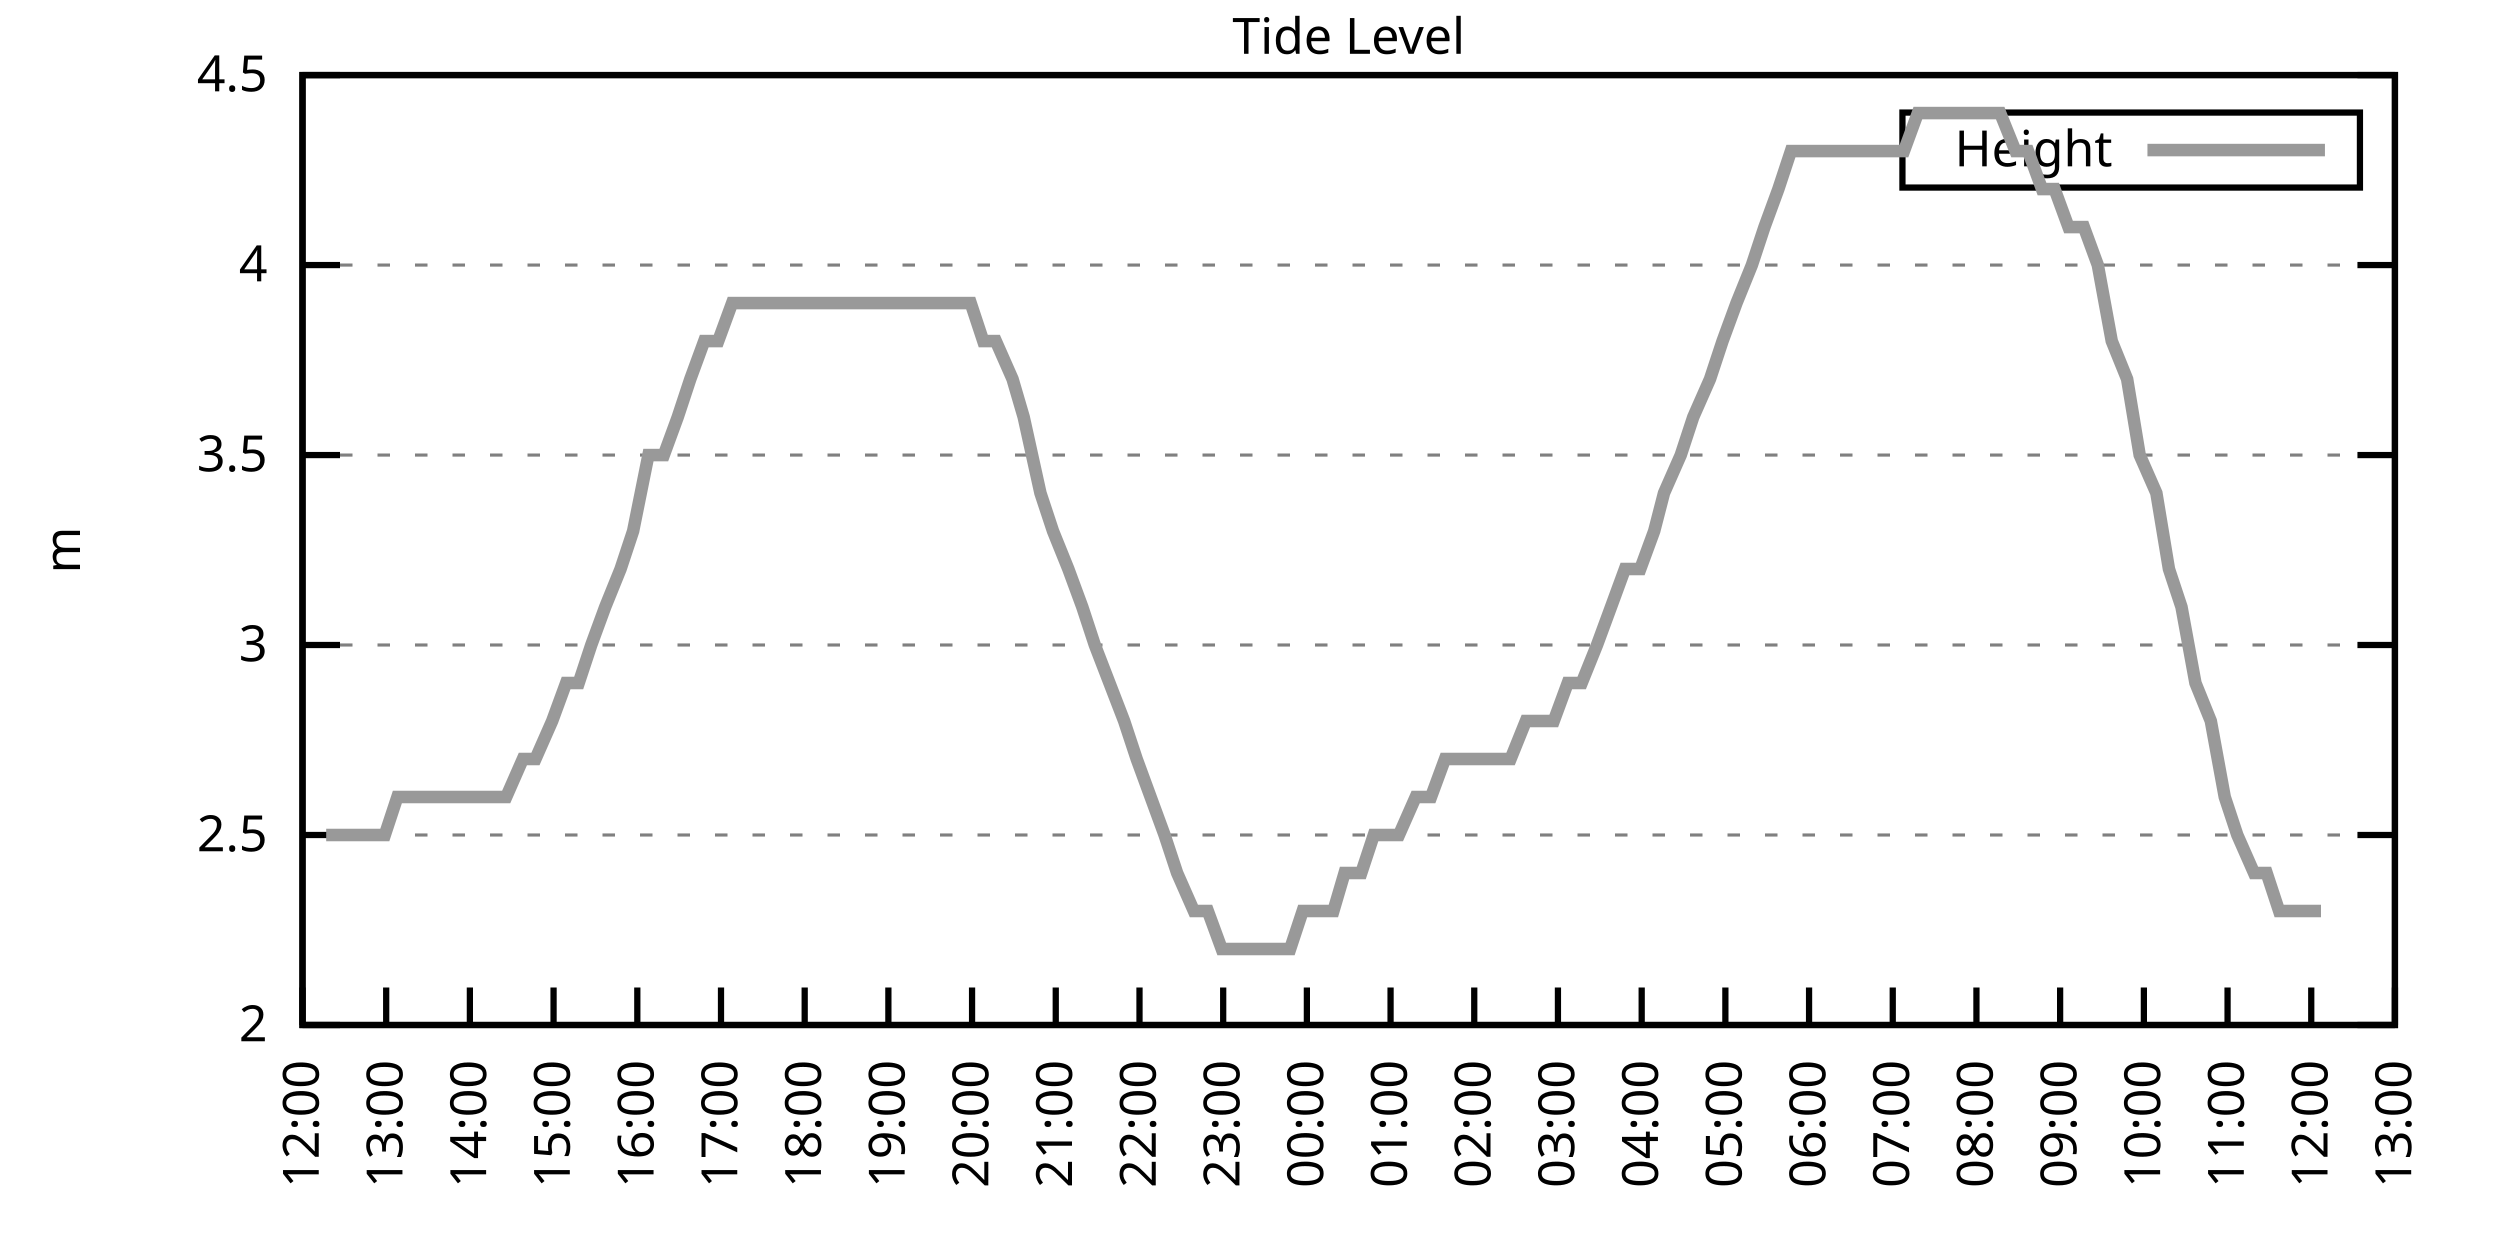
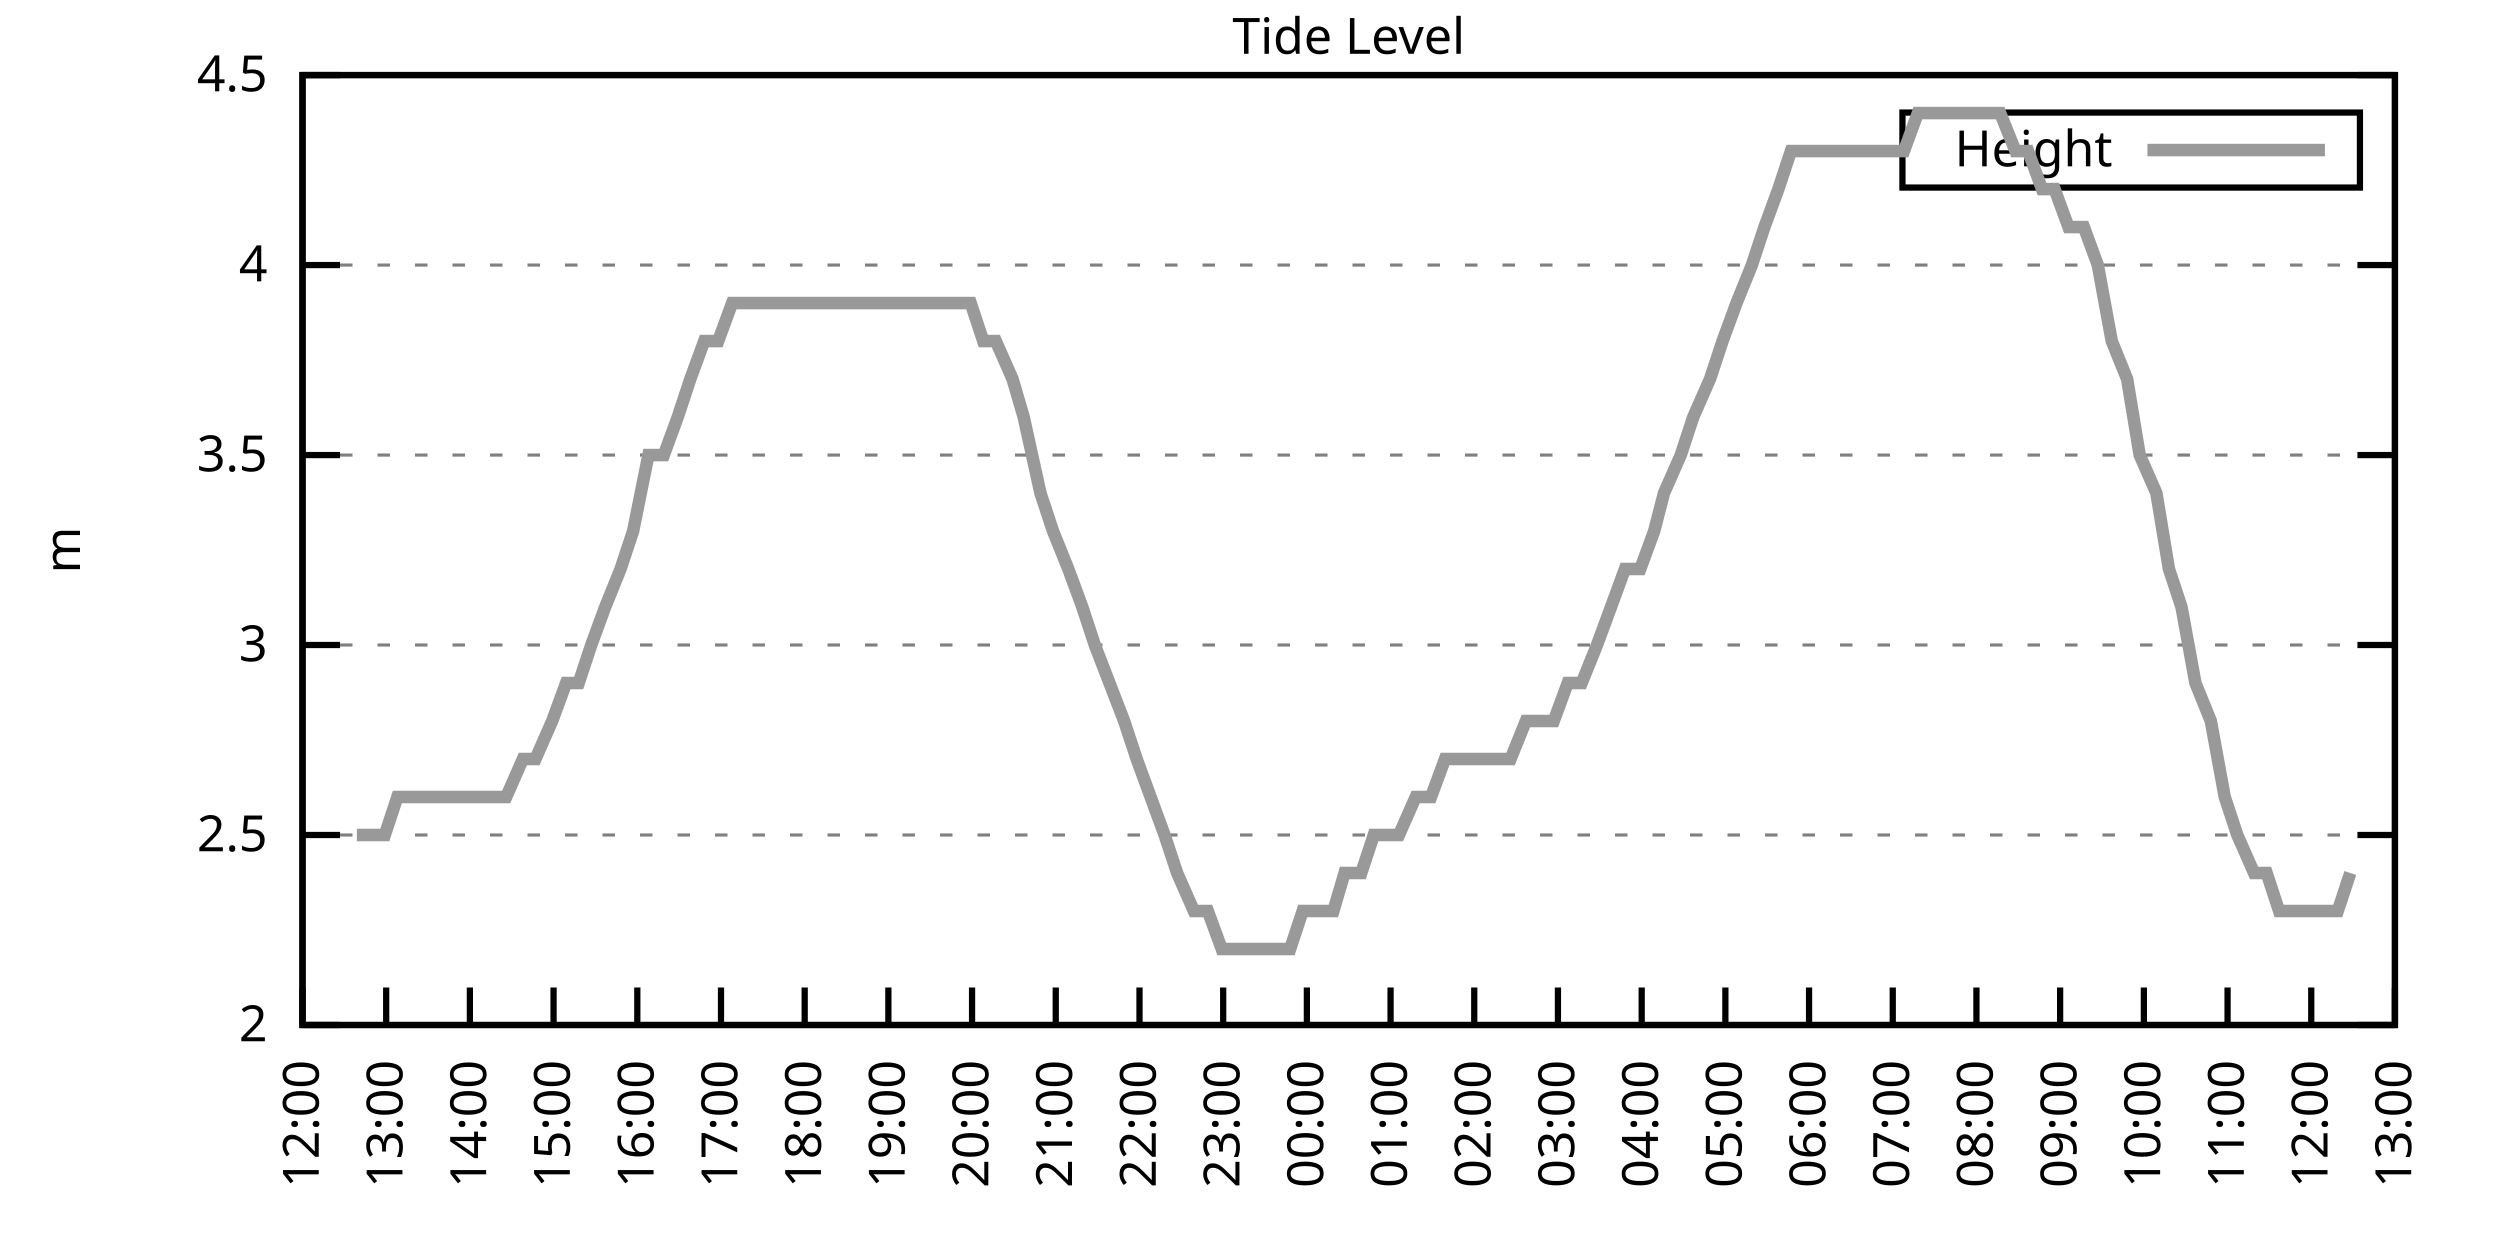
<svg xmlns="http://www.w3.org/2000/svg" xmlns:xlink="http://www.w3.org/1999/xlink" width="400" height="200" viewBox="0 0 400 200">
  <g id="gnuplot_canvas">
    <rect x="0" y="0" width="400" height="200" fill="none" />
    <defs>
      <circle id="gpDot" r="0.5" stroke-width="0.5" stroke="currentColor" />
      <path id="gpPt0" stroke-width="0.333" stroke="currentColor" d="M-1,0 h2 M0,-1 v2" />
      <path id="gpPt1" stroke-width="0.333" stroke="currentColor" d="M-1,-1 L1,1 M1,-1 L-1,1" />
      <path id="gpPt2" stroke-width="0.333" stroke="currentColor" d="M-1,0 L1,0 M0,-1 L0,1 M-1,-1 L1,1 M-1,1 L1,-1" />
      <rect id="gpPt3" stroke-width="0.333" stroke="currentColor" x="-1" y="-1" width="2" height="2" />
      <rect id="gpPt4" stroke-width="0.333" stroke="currentColor" fill="currentColor" x="-1" y="-1" width="2" height="2" />
      <circle id="gpPt5" stroke-width="0.333" stroke="currentColor" cx="0" cy="0" r="1" />
      <use xlink:href="#gpPt5" id="gpPt6" fill="currentColor" stroke="none" />
      <path id="gpPt7" stroke-width="0.333" stroke="currentColor" d="M0,-1.33 L-1.33,0.67 L1.33,0.67 z" />
      <use xlink:href="#gpPt7" id="gpPt8" fill="currentColor" stroke="none" />
      <use xlink:href="#gpPt7" id="gpPt9" stroke="currentColor" transform="rotate(180)" />
      <use xlink:href="#gpPt9" id="gpPt10" fill="currentColor" stroke="none" />
      <use xlink:href="#gpPt3" id="gpPt11" stroke="currentColor" transform="rotate(45)" />
      <use xlink:href="#gpPt11" id="gpPt12" fill="currentColor" stroke="none" />
      <path id="gpPt13" stroke-width="0.333" stroke="currentColor" d="M0,1.330 L1.265,0.411 L0.782,-1.067 L-0.782,-1.076 L-1.265,0.411 z" />
      <use xlink:href="#gpPt13" id="gpPt14" fill="currentColor" stroke="none" />
      <filter id="textbox" filterUnits="objectBoundingBox" x="0" y="0" height="1" width="1">
        <feFlood flood-color="white" flood-opacity="1" result="bgnd" />
        <feComposite in="SourceGraphic" in2="bgnd" operator="atop" />
      </filter>
      <filter id="greybox" filterUnits="objectBoundingBox" x="0" y="0" height="1" width="1">
        <feFlood flood-color="lightgrey" flood-opacity="1" result="grey" />
        <feComposite in="SourceGraphic" in2="grey" operator="atop" />
      </filter>
    </defs>
    <g fill="none" color="white" stroke="currentColor" stroke-width="1.00" stroke-linecap="butt" stroke-linejoin="miter">
</g>
    <g fill="none" color="black" stroke="currentColor" stroke-width="1.00" stroke-linecap="butt" stroke-linejoin="miter">
      <g stroke="none" shape-rendering="crispEdges">
        <polygon fill="rgb(255, 255, 255)" points="48.40,164.00 383.18,164.00 383.18,12.02 48.40,12.02 " />
      </g>
    </g>
    <g fill="none" color="black" stroke="currentColor" stroke-width="1.00" stroke-linecap="butt" stroke-linejoin="miter">
</g>
    <g fill="none" color="black" stroke="black" stroke-width="0.50" stroke-linecap="butt" stroke-linejoin="miter">
</g>
    <g fill="none" color="gray" stroke="currentColor" stroke-width="0.50" stroke-linecap="butt" stroke-linejoin="miter">
      <path stroke="gray" stroke-dasharray="2,4" class="gridline" d="M48.40,164.00 L383.19,164.00  " />
    </g>
    <g fill="none" color="gray" stroke="gray" stroke-width="1.00" stroke-linecap="butt" stroke-linejoin="miter">
</g>
    <g fill="none" color="black" stroke="currentColor" stroke-width="1.00" stroke-linecap="butt" stroke-linejoin="miter">
      <path stroke="black" d="M48.40,164.00 L54.40,164.00 M383.19,164.00 L377.19,164.00  " />
      <g transform="translate(42.80,166.60)" stroke="none" fill="black" font-family="Sans" font-size="8.00" text-anchor="end">
        <text>
          <tspan font-family="Sans"> 2</tspan>
        </text>
      </g>
    </g>
    <g fill="none" color="black" stroke="currentColor" stroke-width="1.00" stroke-linecap="butt" stroke-linejoin="miter">
</g>
    <g fill="none" color="black" stroke="black" stroke-width="0.50" stroke-linecap="butt" stroke-linejoin="miter">
</g>
    <g fill="none" color="gray" stroke="currentColor" stroke-width="0.50" stroke-linecap="butt" stroke-linejoin="miter">
      <path stroke="gray" stroke-dasharray="2,4" class="gridline" d="M48.40,133.60 L383.19,133.60  " />
    </g>
    <g fill="none" color="gray" stroke="gray" stroke-width="1.00" stroke-linecap="butt" stroke-linejoin="miter">
</g>
    <g fill="none" color="black" stroke="currentColor" stroke-width="1.00" stroke-linecap="butt" stroke-linejoin="miter">
      <path stroke="black" d="M48.40,133.60 L54.40,133.60 M383.19,133.60 L377.19,133.60  " />
      <g transform="translate(42.80,136.20)" stroke="none" fill="black" font-family="Sans" font-size="8.00" text-anchor="end">
        <text>
          <tspan font-family="Sans"> 2.5</tspan>
        </text>
      </g>
    </g>
    <g fill="none" color="black" stroke="currentColor" stroke-width="1.00" stroke-linecap="butt" stroke-linejoin="miter">
</g>
    <g fill="none" color="black" stroke="black" stroke-width="0.50" stroke-linecap="butt" stroke-linejoin="miter">
</g>
    <g fill="none" color="gray" stroke="currentColor" stroke-width="0.50" stroke-linecap="butt" stroke-linejoin="miter">
      <path stroke="gray" stroke-dasharray="2,4" class="gridline" d="M48.40,103.20 L383.19,103.20  " />
    </g>
    <g fill="none" color="gray" stroke="gray" stroke-width="1.00" stroke-linecap="butt" stroke-linejoin="miter">
</g>
    <g fill="none" color="black" stroke="currentColor" stroke-width="1.00" stroke-linecap="butt" stroke-linejoin="miter">
      <path stroke="black" d="M48.40,103.20 L54.40,103.20 M383.19,103.20 L377.19,103.20  " />
      <g transform="translate(42.80,105.80)" stroke="none" fill="black" font-family="Sans" font-size="8.00" text-anchor="end">
        <text>
          <tspan font-family="Sans"> 3</tspan>
        </text>
      </g>
    </g>
    <g fill="none" color="black" stroke="currentColor" stroke-width="1.00" stroke-linecap="butt" stroke-linejoin="miter">
</g>
    <g fill="none" color="black" stroke="black" stroke-width="0.50" stroke-linecap="butt" stroke-linejoin="miter">
</g>
    <g fill="none" color="gray" stroke="currentColor" stroke-width="0.50" stroke-linecap="butt" stroke-linejoin="miter">
      <path stroke="gray" stroke-dasharray="2,4" class="gridline" d="M48.40,72.81 L383.19,72.81  " />
    </g>
    <g fill="none" color="gray" stroke="gray" stroke-width="1.00" stroke-linecap="butt" stroke-linejoin="miter">
</g>
    <g fill="none" color="black" stroke="currentColor" stroke-width="1.00" stroke-linecap="butt" stroke-linejoin="miter">
      <path stroke="black" d="M48.40,72.81 L54.40,72.81 M383.19,72.81 L377.19,72.81  " />
      <g transform="translate(42.80,75.41)" stroke="none" fill="black" font-family="Sans" font-size="8.00" text-anchor="end">
        <text>
          <tspan font-family="Sans"> 3.5</tspan>
        </text>
      </g>
    </g>
    <g fill="none" color="black" stroke="currentColor" stroke-width="1.00" stroke-linecap="butt" stroke-linejoin="miter">
</g>
    <g fill="none" color="black" stroke="black" stroke-width="0.50" stroke-linecap="butt" stroke-linejoin="miter">
</g>
    <g fill="none" color="gray" stroke="currentColor" stroke-width="0.50" stroke-linecap="butt" stroke-linejoin="miter">
      <path stroke="gray" stroke-dasharray="2,4" class="gridline" d="M48.40,42.41 L383.19,42.41  " />
    </g>
    <g fill="none" color="gray" stroke="gray" stroke-width="1.00" stroke-linecap="butt" stroke-linejoin="miter">
</g>
    <g fill="none" color="black" stroke="currentColor" stroke-width="1.00" stroke-linecap="butt" stroke-linejoin="miter">
      <path stroke="black" d="M48.40,42.41 L54.40,42.41 M383.19,42.41 L377.19,42.41  " />
      <g transform="translate(42.80,45.01)" stroke="none" fill="black" font-family="Sans" font-size="8.00" text-anchor="end">
        <text>
          <tspan font-family="Sans"> 4</tspan>
        </text>
      </g>
    </g>
    <g fill="none" color="black" stroke="currentColor" stroke-width="1.00" stroke-linecap="butt" stroke-linejoin="miter">
</g>
    <g fill="none" color="black" stroke="black" stroke-width="0.50" stroke-linecap="butt" stroke-linejoin="miter">
</g>
    <g fill="none" color="gray" stroke="currentColor" stroke-width="0.50" stroke-linecap="butt" stroke-linejoin="miter">
      <path stroke="gray" stroke-dasharray="2,4" class="gridline" d="M48.40,12.01 L383.19,12.01  " />
    </g>
    <g fill="none" color="gray" stroke="gray" stroke-width="1.00" stroke-linecap="butt" stroke-linejoin="miter">
</g>
    <g fill="none" color="black" stroke="currentColor" stroke-width="1.00" stroke-linecap="butt" stroke-linejoin="miter">
      <path stroke="black" d="M48.40,12.01 L54.40,12.01 M383.19,12.01 L377.19,12.01  " />
      <g transform="translate(42.80,14.61)" stroke="none" fill="black" font-family="Sans" font-size="8.00" text-anchor="end">
        <text>
          <tspan font-family="Sans"> 4.5</tspan>
        </text>
      </g>
    </g>
    <g fill="none" color="black" stroke="currentColor" stroke-width="1.00" stroke-linecap="butt" stroke-linejoin="miter">
      <path stroke="black" d="M48.40,164.00 L48.40,158.00  " />
      <g transform="translate(51.00,169.60) rotate(270.00)" stroke="none" fill="black" font-family="Sans" font-size="8.00" text-anchor="end">
        <text>
          <tspan font-family="Sans">12:00</tspan>
        </text>
      </g>
    </g>
    <g fill="none" color="black" stroke="currentColor" stroke-width="1.00" stroke-linecap="butt" stroke-linejoin="miter">
      <path stroke="black" d="M61.79,164.00 L61.79,158.00  " />
      <g transform="translate(64.39,169.60) rotate(270.00)" stroke="none" fill="black" font-family="Sans" font-size="8.00" text-anchor="end">
        <text>
          <tspan font-family="Sans">13:00</tspan>
        </text>
      </g>
    </g>
    <g fill="none" color="black" stroke="currentColor" stroke-width="1.00" stroke-linecap="butt" stroke-linejoin="miter">
      <path stroke="black" d="M75.18,164.00 L75.18,158.00  " />
      <g transform="translate(77.78,169.60) rotate(270.00)" stroke="none" fill="black" font-family="Sans" font-size="8.00" text-anchor="end">
        <text>
          <tspan font-family="Sans">14:00</tspan>
        </text>
      </g>
    </g>
    <g fill="none" color="black" stroke="currentColor" stroke-width="1.00" stroke-linecap="butt" stroke-linejoin="miter">
      <path stroke="black" d="M88.57,164.00 L88.57,158.00  " />
      <g transform="translate(91.17,169.60) rotate(270.00)" stroke="none" fill="black" font-family="Sans" font-size="8.00" text-anchor="end">
        <text>
          <tspan font-family="Sans">15:00</tspan>
        </text>
      </g>
    </g>
    <g fill="none" color="black" stroke="currentColor" stroke-width="1.00" stroke-linecap="butt" stroke-linejoin="miter">
      <path stroke="black" d="M101.97,164.00 L101.97,158.00  " />
      <g transform="translate(104.57,169.60) rotate(270.00)" stroke="none" fill="black" font-family="Sans" font-size="8.00" text-anchor="end">
        <text>
          <tspan font-family="Sans">16:00</tspan>
        </text>
      </g>
    </g>
    <g fill="none" color="black" stroke="currentColor" stroke-width="1.00" stroke-linecap="butt" stroke-linejoin="miter">
      <path stroke="black" d="M115.36,164.00 L115.36,158.00  " />
      <g transform="translate(117.96,169.60) rotate(270.00)" stroke="none" fill="black" font-family="Sans" font-size="8.00" text-anchor="end">
        <text>
          <tspan font-family="Sans">17:00</tspan>
        </text>
      </g>
    </g>
    <g fill="none" color="black" stroke="currentColor" stroke-width="1.00" stroke-linecap="butt" stroke-linejoin="miter">
      <path stroke="black" d="M128.75,164.00 L128.75,158.00  " />
      <g transform="translate(131.35,169.60) rotate(270.00)" stroke="none" fill="black" font-family="Sans" font-size="8.00" text-anchor="end">
        <text>
          <tspan font-family="Sans">18:00</tspan>
        </text>
      </g>
    </g>
    <g fill="none" color="black" stroke="currentColor" stroke-width="1.00" stroke-linecap="butt" stroke-linejoin="miter">
      <path stroke="black" d="M142.14,164.00 L142.14,158.00  " />
      <g transform="translate(144.74,169.60) rotate(270.00)" stroke="none" fill="black" font-family="Sans" font-size="8.00" text-anchor="end">
        <text>
          <tspan font-family="Sans">19:00</tspan>
        </text>
      </g>
    </g>
    <g fill="none" color="black" stroke="currentColor" stroke-width="1.00" stroke-linecap="butt" stroke-linejoin="miter">
      <path stroke="black" d="M155.53,164.00 L155.53,158.00  " />
      <g transform="translate(158.13,169.60) rotate(270.00)" stroke="none" fill="black" font-family="Sans" font-size="8.00" text-anchor="end">
        <text>
          <tspan font-family="Sans">20:00</tspan>
        </text>
      </g>
    </g>
    <g fill="none" color="black" stroke="currentColor" stroke-width="1.00" stroke-linecap="butt" stroke-linejoin="miter">
      <path stroke="black" d="M168.92,164.00 L168.92,158.00  " />
      <g transform="translate(171.52,169.60) rotate(270.00)" stroke="none" fill="black" font-family="Sans" font-size="8.00" text-anchor="end">
        <text>
          <tspan font-family="Sans">21:00</tspan>
        </text>
      </g>
    </g>
    <g fill="none" color="black" stroke="currentColor" stroke-width="1.00" stroke-linecap="butt" stroke-linejoin="miter">
      <path stroke="black" d="M182.32,164.00 L182.32,158.00  " />
      <g transform="translate(184.92,169.60) rotate(270.00)" stroke="none" fill="black" font-family="Sans" font-size="8.00" text-anchor="end">
        <text>
          <tspan font-family="Sans">22:00</tspan>
        </text>
      </g>
    </g>
    <g fill="none" color="black" stroke="currentColor" stroke-width="1.00" stroke-linecap="butt" stroke-linejoin="miter">
      <path stroke="black" d="M195.71,164.00 L195.71,158.00  " />
      <g transform="translate(198.31,169.60) rotate(270.00)" stroke="none" fill="black" font-family="Sans" font-size="8.00" text-anchor="end">
        <text>
          <tspan font-family="Sans">23:00</tspan>
        </text>
      </g>
    </g>
    <g fill="none" color="black" stroke="currentColor" stroke-width="1.00" stroke-linecap="butt" stroke-linejoin="miter">
      <path stroke="black" d="M209.10,164.00 L209.10,158.00  " />
      <g transform="translate(211.70,169.60) rotate(270.00)" stroke="none" fill="black" font-family="Sans" font-size="8.00" text-anchor="end">
        <text>
          <tspan font-family="Sans">00:00</tspan>
        </text>
      </g>
    </g>
    <g fill="none" color="black" stroke="currentColor" stroke-width="1.00" stroke-linecap="butt" stroke-linejoin="miter">
      <path stroke="black" d="M222.49,164.00 L222.49,158.00  " />
      <g transform="translate(225.09,169.60) rotate(270.00)" stroke="none" fill="black" font-family="Sans" font-size="8.00" text-anchor="end">
        <text>
          <tspan font-family="Sans">01:00</tspan>
        </text>
      </g>
    </g>
    <g fill="none" color="black" stroke="currentColor" stroke-width="1.00" stroke-linecap="butt" stroke-linejoin="miter">
      <path stroke="black" d="M235.88,164.00 L235.88,158.00  " />
      <g transform="translate(238.48,169.60) rotate(270.00)" stroke="none" fill="black" font-family="Sans" font-size="8.00" text-anchor="end">
        <text>
          <tspan font-family="Sans">02:00</tspan>
        </text>
      </g>
    </g>
    <g fill="none" color="black" stroke="currentColor" stroke-width="1.00" stroke-linecap="butt" stroke-linejoin="miter">
      <path stroke="black" d="M249.27,164.00 L249.27,158.00  " />
      <g transform="translate(251.87,169.60) rotate(270.00)" stroke="none" fill="black" font-family="Sans" font-size="8.00" text-anchor="end">
        <text>
          <tspan font-family="Sans">03:00</tspan>
        </text>
      </g>
    </g>
    <g fill="none" color="black" stroke="currentColor" stroke-width="1.00" stroke-linecap="butt" stroke-linejoin="miter">
      <path stroke="black" d="M262.67,164.00 L262.67,158.00  " />
      <g transform="translate(265.27,169.60) rotate(270.00)" stroke="none" fill="black" font-family="Sans" font-size="8.00" text-anchor="end">
        <text>
          <tspan font-family="Sans">04:00</tspan>
        </text>
      </g>
    </g>
    <g fill="none" color="black" stroke="currentColor" stroke-width="1.00" stroke-linecap="butt" stroke-linejoin="miter">
      <path stroke="black" d="M276.06,164.00 L276.06,158.00  " />
      <g transform="translate(278.66,169.60) rotate(270.00)" stroke="none" fill="black" font-family="Sans" font-size="8.00" text-anchor="end">
        <text>
          <tspan font-family="Sans">05:00</tspan>
        </text>
      </g>
    </g>
    <g fill="none" color="black" stroke="currentColor" stroke-width="1.00" stroke-linecap="butt" stroke-linejoin="miter">
      <path stroke="black" d="M289.45,164.00 L289.45,158.00  " />
      <g transform="translate(292.05,169.60) rotate(270.00)" stroke="none" fill="black" font-family="Sans" font-size="8.00" text-anchor="end">
        <text>
          <tspan font-family="Sans">06:00</tspan>
        </text>
      </g>
    </g>
    <g fill="none" color="black" stroke="currentColor" stroke-width="1.00" stroke-linecap="butt" stroke-linejoin="miter">
      <path stroke="black" d="M302.84,164.00 L302.84,158.00  " />
      <g transform="translate(305.44,169.60) rotate(270.00)" stroke="none" fill="black" font-family="Sans" font-size="8.00" text-anchor="end">
        <text>
          <tspan font-family="Sans">07:00</tspan>
        </text>
      </g>
    </g>
    <g fill="none" color="black" stroke="currentColor" stroke-width="1.00" stroke-linecap="butt" stroke-linejoin="miter">
      <path stroke="black" d="M316.23,164.00 L316.23,158.00  " />
      <g transform="translate(318.83,169.60) rotate(270.00)" stroke="none" fill="black" font-family="Sans" font-size="8.00" text-anchor="end">
        <text>
          <tspan font-family="Sans">08:00</tspan>
        </text>
      </g>
    </g>
    <g fill="none" color="black" stroke="currentColor" stroke-width="1.00" stroke-linecap="butt" stroke-linejoin="miter">
      <path stroke="black" d="M329.62,164.00 L329.62,158.00  " />
      <g transform="translate(332.22,169.60) rotate(270.00)" stroke="none" fill="black" font-family="Sans" font-size="8.00" text-anchor="end">
        <text>
          <tspan font-family="Sans">09:00</tspan>
        </text>
      </g>
    </g>
    <g fill="none" color="black" stroke="currentColor" stroke-width="1.00" stroke-linecap="butt" stroke-linejoin="miter">
      <path stroke="black" d="M343.02,164.00 L343.02,158.00  " />
      <g transform="translate(345.62,169.60) rotate(270.00)" stroke="none" fill="black" font-family="Sans" font-size="8.00" text-anchor="end">
        <text>
          <tspan font-family="Sans">10:00</tspan>
        </text>
      </g>
    </g>
    <g fill="none" color="black" stroke="currentColor" stroke-width="1.00" stroke-linecap="butt" stroke-linejoin="miter">
      <path stroke="black" d="M356.41,164.00 L356.41,158.00  " />
      <g transform="translate(359.01,169.60) rotate(270.00)" stroke="none" fill="black" font-family="Sans" font-size="8.00" text-anchor="end">
        <text>
          <tspan font-family="Sans">11:00</tspan>
        </text>
      </g>
    </g>
    <g fill="none" color="black" stroke="currentColor" stroke-width="1.00" stroke-linecap="butt" stroke-linejoin="miter">
      <path stroke="black" d="M369.80,164.00 L369.80,158.00  " />
      <g transform="translate(372.40,169.60) rotate(270.00)" stroke="none" fill="black" font-family="Sans" font-size="8.00" text-anchor="end">
        <text>
          <tspan font-family="Sans">12:00</tspan>
        </text>
      </g>
    </g>
    <g fill="none" color="black" stroke="currentColor" stroke-width="1.00" stroke-linecap="butt" stroke-linejoin="miter">
      <path stroke="black" d="M383.19,164.00 L383.19,158.00  " />
      <g transform="translate(385.79,169.60) rotate(270.00)" stroke="none" fill="black" font-family="Sans" font-size="8.00" text-anchor="end">
        <text>
          <tspan font-family="Sans">13:00</tspan>
        </text>
      </g>
    </g>
    <g fill="none" color="black" stroke="currentColor" stroke-width="1.00" stroke-linecap="butt" stroke-linejoin="miter">
</g>
    <g fill="none" color="black" stroke="currentColor" stroke-width="1.00" stroke-linecap="butt" stroke-linejoin="miter">
      <path stroke="black" d="M48.40,12.01 L48.40,164.00 L383.19,164.00 L383.19,12.01 L48.40,12.01 Z  " />
    </g>
    <g fill="none" color="black" stroke="currentColor" stroke-width="1.00" stroke-linecap="butt" stroke-linejoin="miter">
</g>
    <g fill="none" color="black" stroke="currentColor" stroke-width="1.00" stroke-linecap="butt" stroke-linejoin="miter">
      <path stroke="black" d="M304.39,30.01 L304.39,18.01 L377.59,18.01 L377.59,30.01 L304.39,30.01 Z  " />
    </g>
    <g id="Tide_level_plot_1">
      <g fill="none" color="white" stroke="black" stroke-width="2.00" stroke-linecap="butt" stroke-linejoin="miter">
</g>
      <g fill="none" color="black" stroke="currentColor" stroke-width="2.00" stroke-linecap="butt" stroke-linejoin="miter">
        <g transform="translate(337.99,26.61)" stroke="none" fill="black" font-family="Sans" font-size="8.00" text-anchor="end">
          <text>
            <tspan font-family="Sans">Height</tspan>
          </text>
        </g>
      </g>
      <g fill="none" color="black" stroke="currentColor" stroke-width="2.00" stroke-linecap="butt" stroke-linejoin="miter">
-         <path stroke="rgb(153, 153, 153)" d="M343.59,24.01 L371.99,24.01 M52.19,133.60 L54.87,133.60 L57.10,133.60 L58.89,133.60 L61.57,133.60 L63.58,127.52   L65.59,127.52 L68.04,127.52 L70.27,127.52 L72.28,127.52 L74.51,127.52 L76.75,127.52 L78.75,127.52 L80.99,127.52   L83.66,121.44 L85.67,121.44 L88.35,115.36 L90.58,109.28 L92.59,109.28 L94.60,103.20 L96.83,97.12 L99.29,91.04   L101.30,84.97 L103.75,72.81 L106.21,72.81 L108.44,66.73 L110.45,60.65 L112.68,54.57 L114.91,54.57 L117.14,48.49   L119.38,48.49 L121.38,48.49 L123.84,48.49 L125.85,48.49 L128.30,48.49 L130.54,48.49 L132.54,48.49 L135.00,48.49   L137.23,48.49 L139.46,48.49 L141.69,48.49 L143.93,48.49 L145.94,48.49 L148.61,48.49 L150.85,48.49 L152.85,48.49   L155.31,48.49 L157.32,54.57 L159.33,54.57 L162.01,60.65 L163.79,66.73 L166.47,78.89 L168.48,84.97 L170.93,91.04   L173.17,97.12 L175.17,103.20 L179.86,115.36 L181.87,121.44 L184.10,127.52 L186.33,133.60 L188.34,139.68 L191.02,145.76   L193.25,145.76 L195.48,151.84 L197.27,151.84 L199.95,151.84 L202.18,151.84 L204.41,151.84 L206.42,151.84 L208.43,145.76   L211.11,145.76 L213.34,145.76 L215.13,139.68 L217.80,139.68 L219.81,133.60 L222.04,133.60 L223.83,133.60 L226.51,127.52   L228.96,127.52 L231.20,121.44 L233.43,121.44 L235.44,121.44 L237.44,121.44 L240.12,121.44 L241.69,121.44 L244.14,115.36   L246.60,115.36 L248.60,115.36 L250.84,109.28 L253.07,109.28 L255.52,103.20 L257.76,97.12 L259.99,91.04 L262.44,91.04   L264.67,84.97 L266.24,78.89 L268.92,72.81 L270.92,66.73 L273.60,60.65 L275.61,54.57 L277.84,48.49 L280.30,42.41   L282.31,36.33 L284.54,30.25 L286.55,24.17 L289.23,24.17 L291.46,24.17 L293.02,24.17 L295.92,24.17 L297.93,24.17   L300.39,24.17 L302.62,24.17 L304.63,24.17 L306.86,18.09 L309.09,18.09 L311.10,18.09 L313.55,18.09 L315.79,18.09   L317.79,18.09 L320.03,18.09 L322.48,24.17 L324.49,24.17 L326.72,30.25 L328.73,30.25 L330.96,36.33 L333.42,36.33   L335.65,42.41 L337.88,54.57 L340.34,60.65 L342.35,72.81 L345.02,78.89 L347.03,91.04 L349.04,97.12 L351.27,109.28   L353.73,115.36 L355.96,127.52 L357.97,133.60 L360.65,139.68 L362.66,139.68 L364.66,145.76 L366.90,145.76 L369.58,145.76   L371.36,145.76  " />
+         <path stroke="rgb(153, 153, 153)" d="M343.59,24.01 L371.99,24.01 M57.10,133.60 L58.89,133.60 L61.57,133.60 L63.58,127.52 L65.59,127.52 L68.04,127.52   L70.27,127.52 L72.28,127.52 L74.51,127.52 L76.75,127.52 L78.75,127.52 L80.99,127.52 L83.66,121.44 L85.67,121.44   L88.35,115.36 L90.58,109.28 L92.59,109.28 L94.60,103.20 L96.83,97.12 L99.29,91.04 L101.30,84.97 L103.75,72.81   L106.21,72.81 L108.44,66.73 L110.45,60.65 L112.68,54.57 L114.91,54.57 L117.14,48.49 L119.38,48.49 L121.38,48.49   L123.84,48.49 L125.85,48.49 L128.30,48.49 L130.54,48.49 L132.54,48.49 L135.00,48.49 L137.23,48.49 L139.46,48.49   L141.69,48.49 L143.93,48.49 L145.94,48.49 L148.61,48.49 L150.85,48.49 L152.85,48.49 L155.31,48.49 L157.32,54.57   L159.33,54.57 L162.01,60.65 L163.79,66.73 L166.47,78.89 L168.48,84.97 L170.93,91.04 L173.17,97.12 L175.17,103.20   L179.86,115.36 L181.87,121.44 L184.10,127.52 L186.33,133.60 L188.34,139.68 L191.02,145.76 L193.25,145.76 L195.48,151.84   L197.27,151.84 L199.95,151.84 L202.18,151.84 L204.41,151.84 L206.42,151.84 L208.43,145.76 L211.11,145.76 L213.34,145.76   L215.13,139.68 L217.80,139.68 L219.81,133.60 L222.04,133.60 L223.83,133.60 L226.51,127.52 L228.96,127.52 L231.20,121.44   L233.43,121.44 L235.44,121.44 L237.44,121.44 L240.12,121.44 L241.69,121.44 L244.14,115.36 L246.60,115.36 L248.60,115.36   L250.84,109.28 L253.07,109.28 L255.52,103.20 L257.76,97.12 L259.99,91.04 L262.44,91.04 L264.67,84.97 L266.24,78.89   L268.92,72.81 L270.92,66.73 L273.60,60.65 L275.61,54.57 L277.84,48.49 L280.30,42.41 L282.31,36.33 L284.54,30.25   L286.55,24.17 L289.23,24.17 L291.46,24.17 L293.02,24.17 L295.92,24.17 L297.93,24.17 L300.39,24.17 L302.62,24.17   L304.63,24.17 L306.86,18.09 L309.09,18.09 L311.10,18.09 L313.55,18.09 L315.79,18.09 L317.79,18.09 L320.03,18.09   L322.48,24.17 L324.49,24.17 L326.72,30.25 L328.73,30.25 L330.96,36.33 L333.42,36.33 L335.65,42.41 L337.88,54.57   L340.34,60.65 L342.35,72.81 L345.02,78.89 L347.03,91.04 L349.04,97.12 L351.27,109.28 L353.73,115.36 L355.96,127.52   L357.97,133.60 L360.65,139.68 L362.66,139.68 L364.66,145.76 L366.90,145.76 L369.58,145.76 L371.36,145.76 L374.04,145.76   L376.05,139.68  " />
      </g>
    </g>
    <g fill="none" color="black" stroke="currentColor" stroke-width="2.00" stroke-linecap="butt" stroke-linejoin="miter">
</g>
    <g fill="none" color="black" stroke="black" stroke-width="1.00" stroke-linecap="butt" stroke-linejoin="miter">
</g>
    <g fill="none" color="black" stroke="currentColor" stroke-width="1.00" stroke-linecap="butt" stroke-linejoin="miter">
      <path stroke="black" d="M48.40,12.01 L48.40,164.00 L383.19,164.00 L383.19,12.01 L48.40,12.01 Z  " />
      <g transform="translate(12.80,88.01) rotate(270.00)" stroke="none" fill="black" font-family="Sans" font-size="8.00" text-anchor="middle">
        <text>
          <tspan font-family="Sans">m</tspan>
        </text>
      </g>
    </g>
    <g fill="none" color="black" stroke="currentColor" stroke-width="1.00" stroke-linecap="butt" stroke-linejoin="miter">
</g>
    <g fill="none" color="black" stroke="currentColor" stroke-width="1.00" stroke-linecap="butt" stroke-linejoin="miter">
      <g transform="translate(215.79,8.61)" stroke="none" fill="black" font-family="Sans" font-size="8.00" text-anchor="middle">
        <text>
          <tspan font-family="Sans">Tide Level</tspan>
        </text>
      </g>
    </g>
    <g fill="none" color="black" stroke="currentColor" stroke-width="1.00" stroke-linecap="butt" stroke-linejoin="miter">
</g>
  </g>
</svg>
